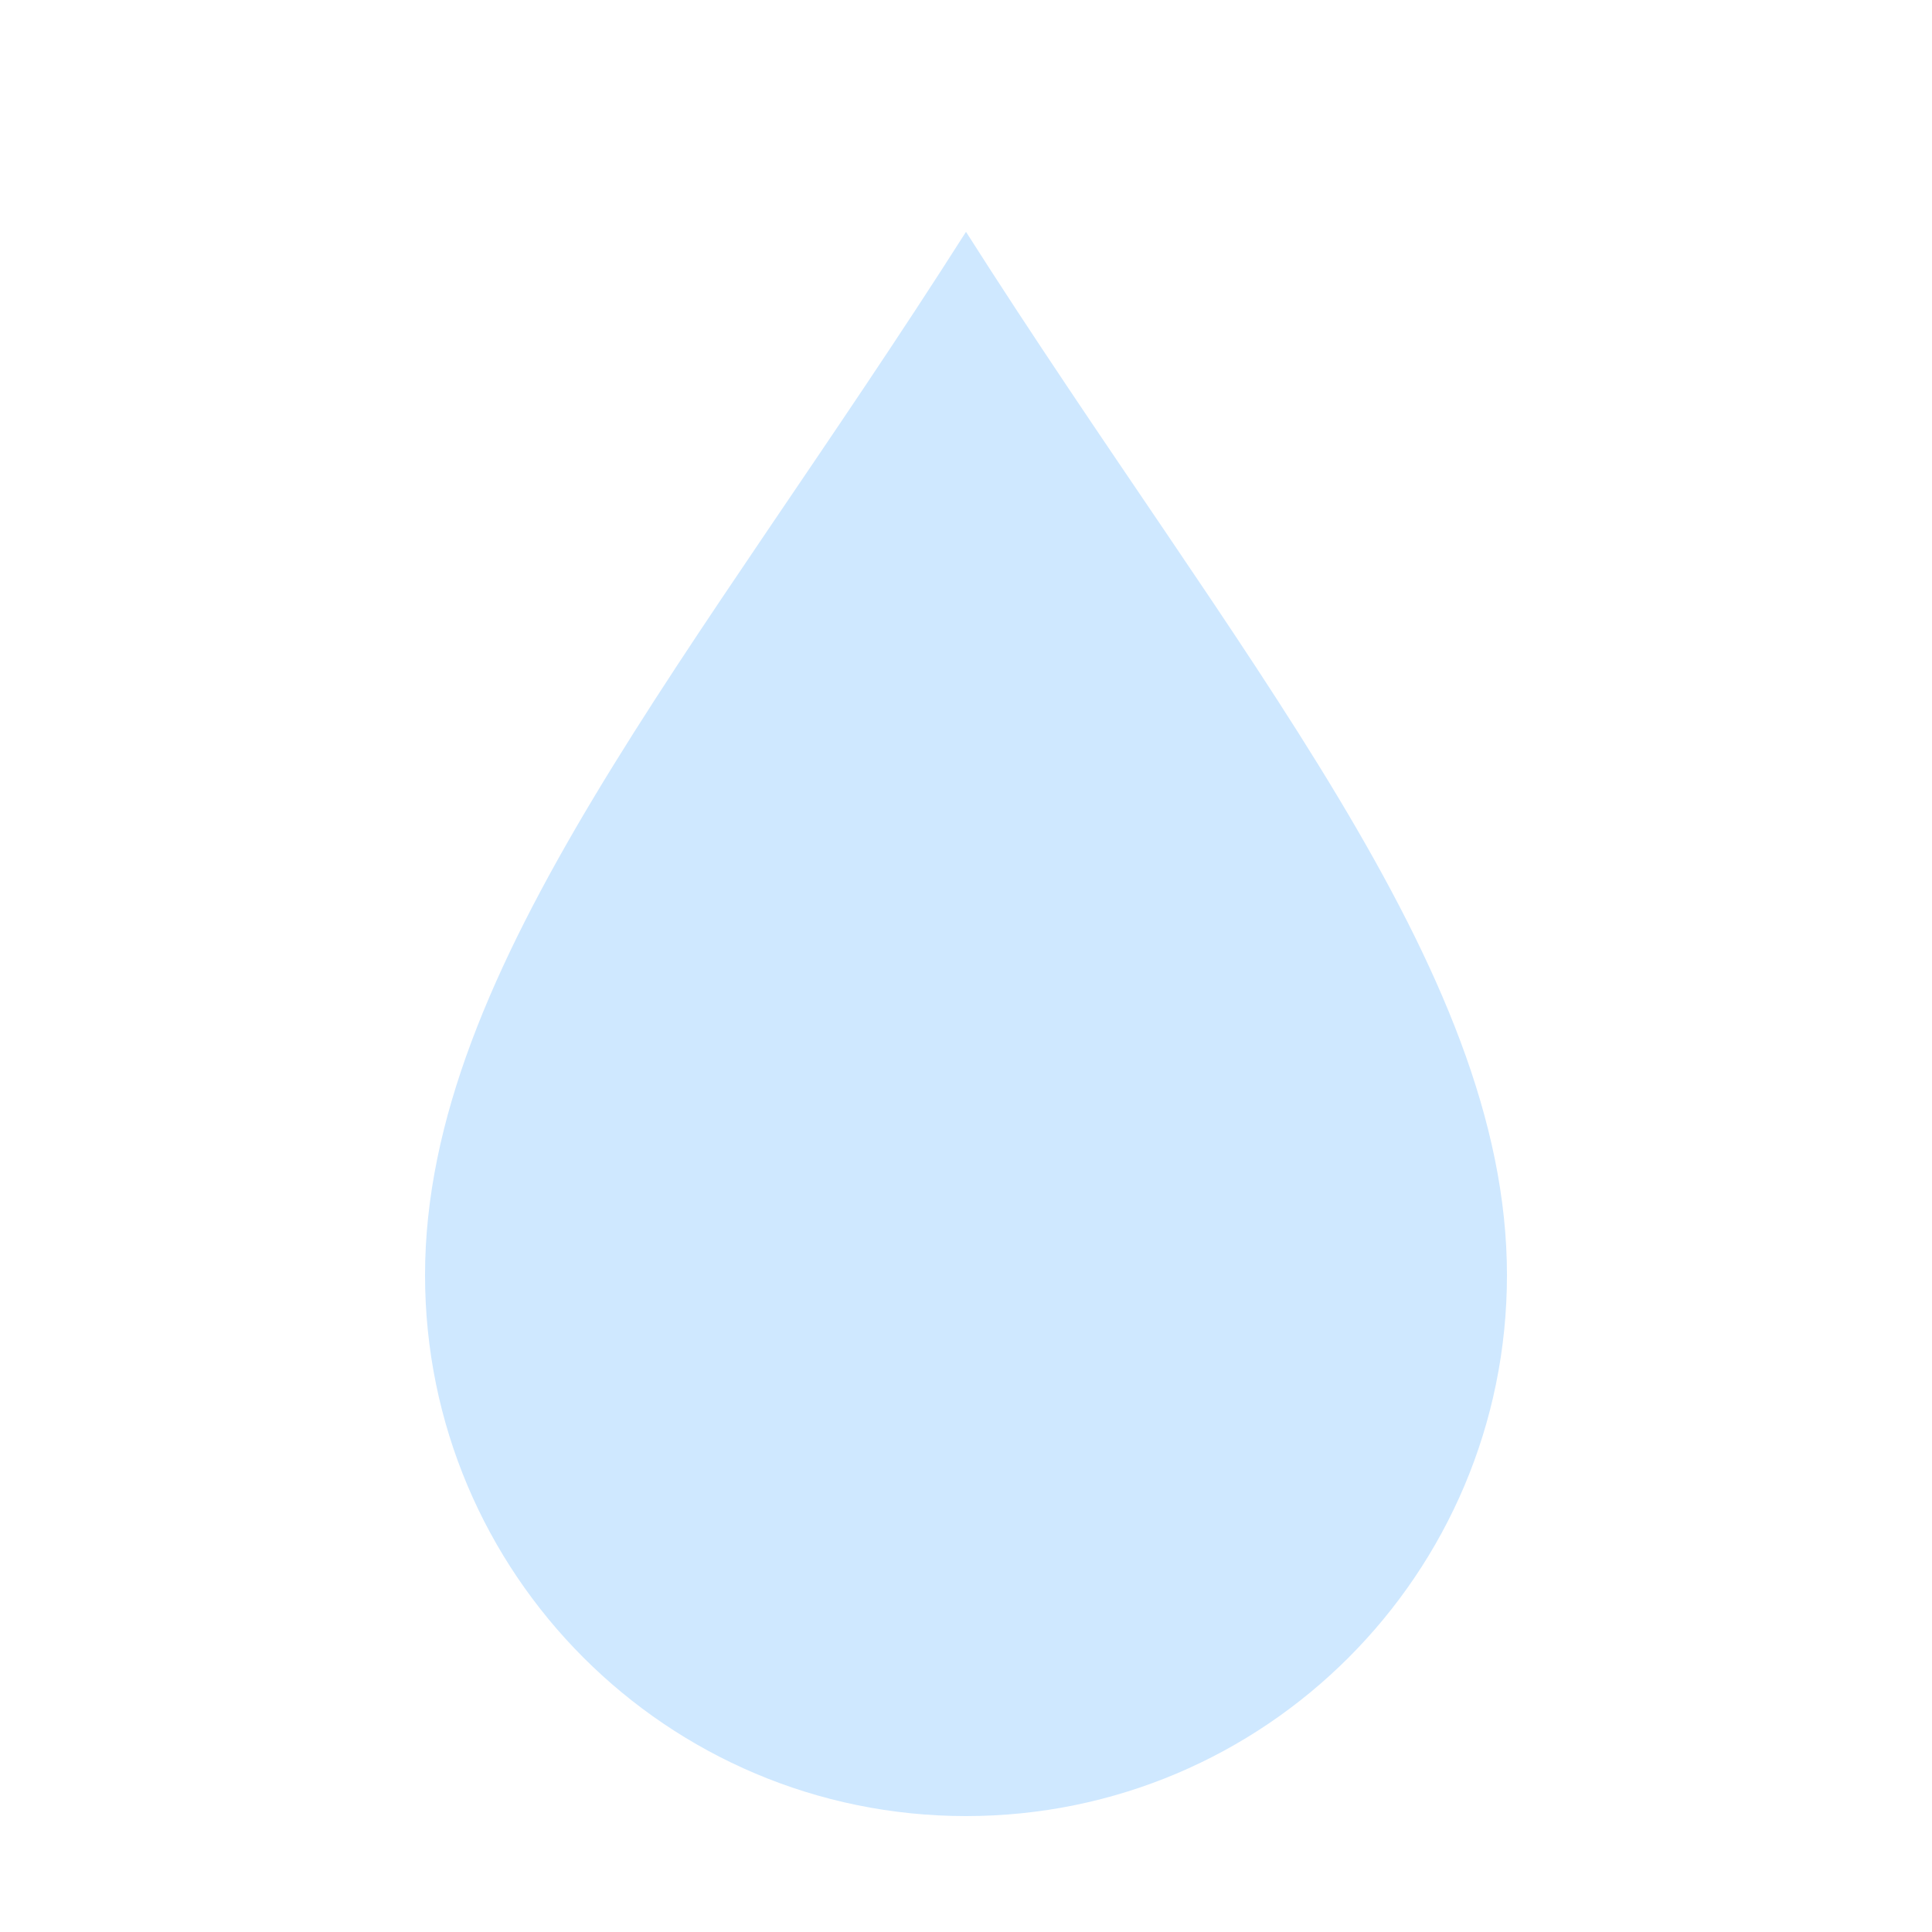
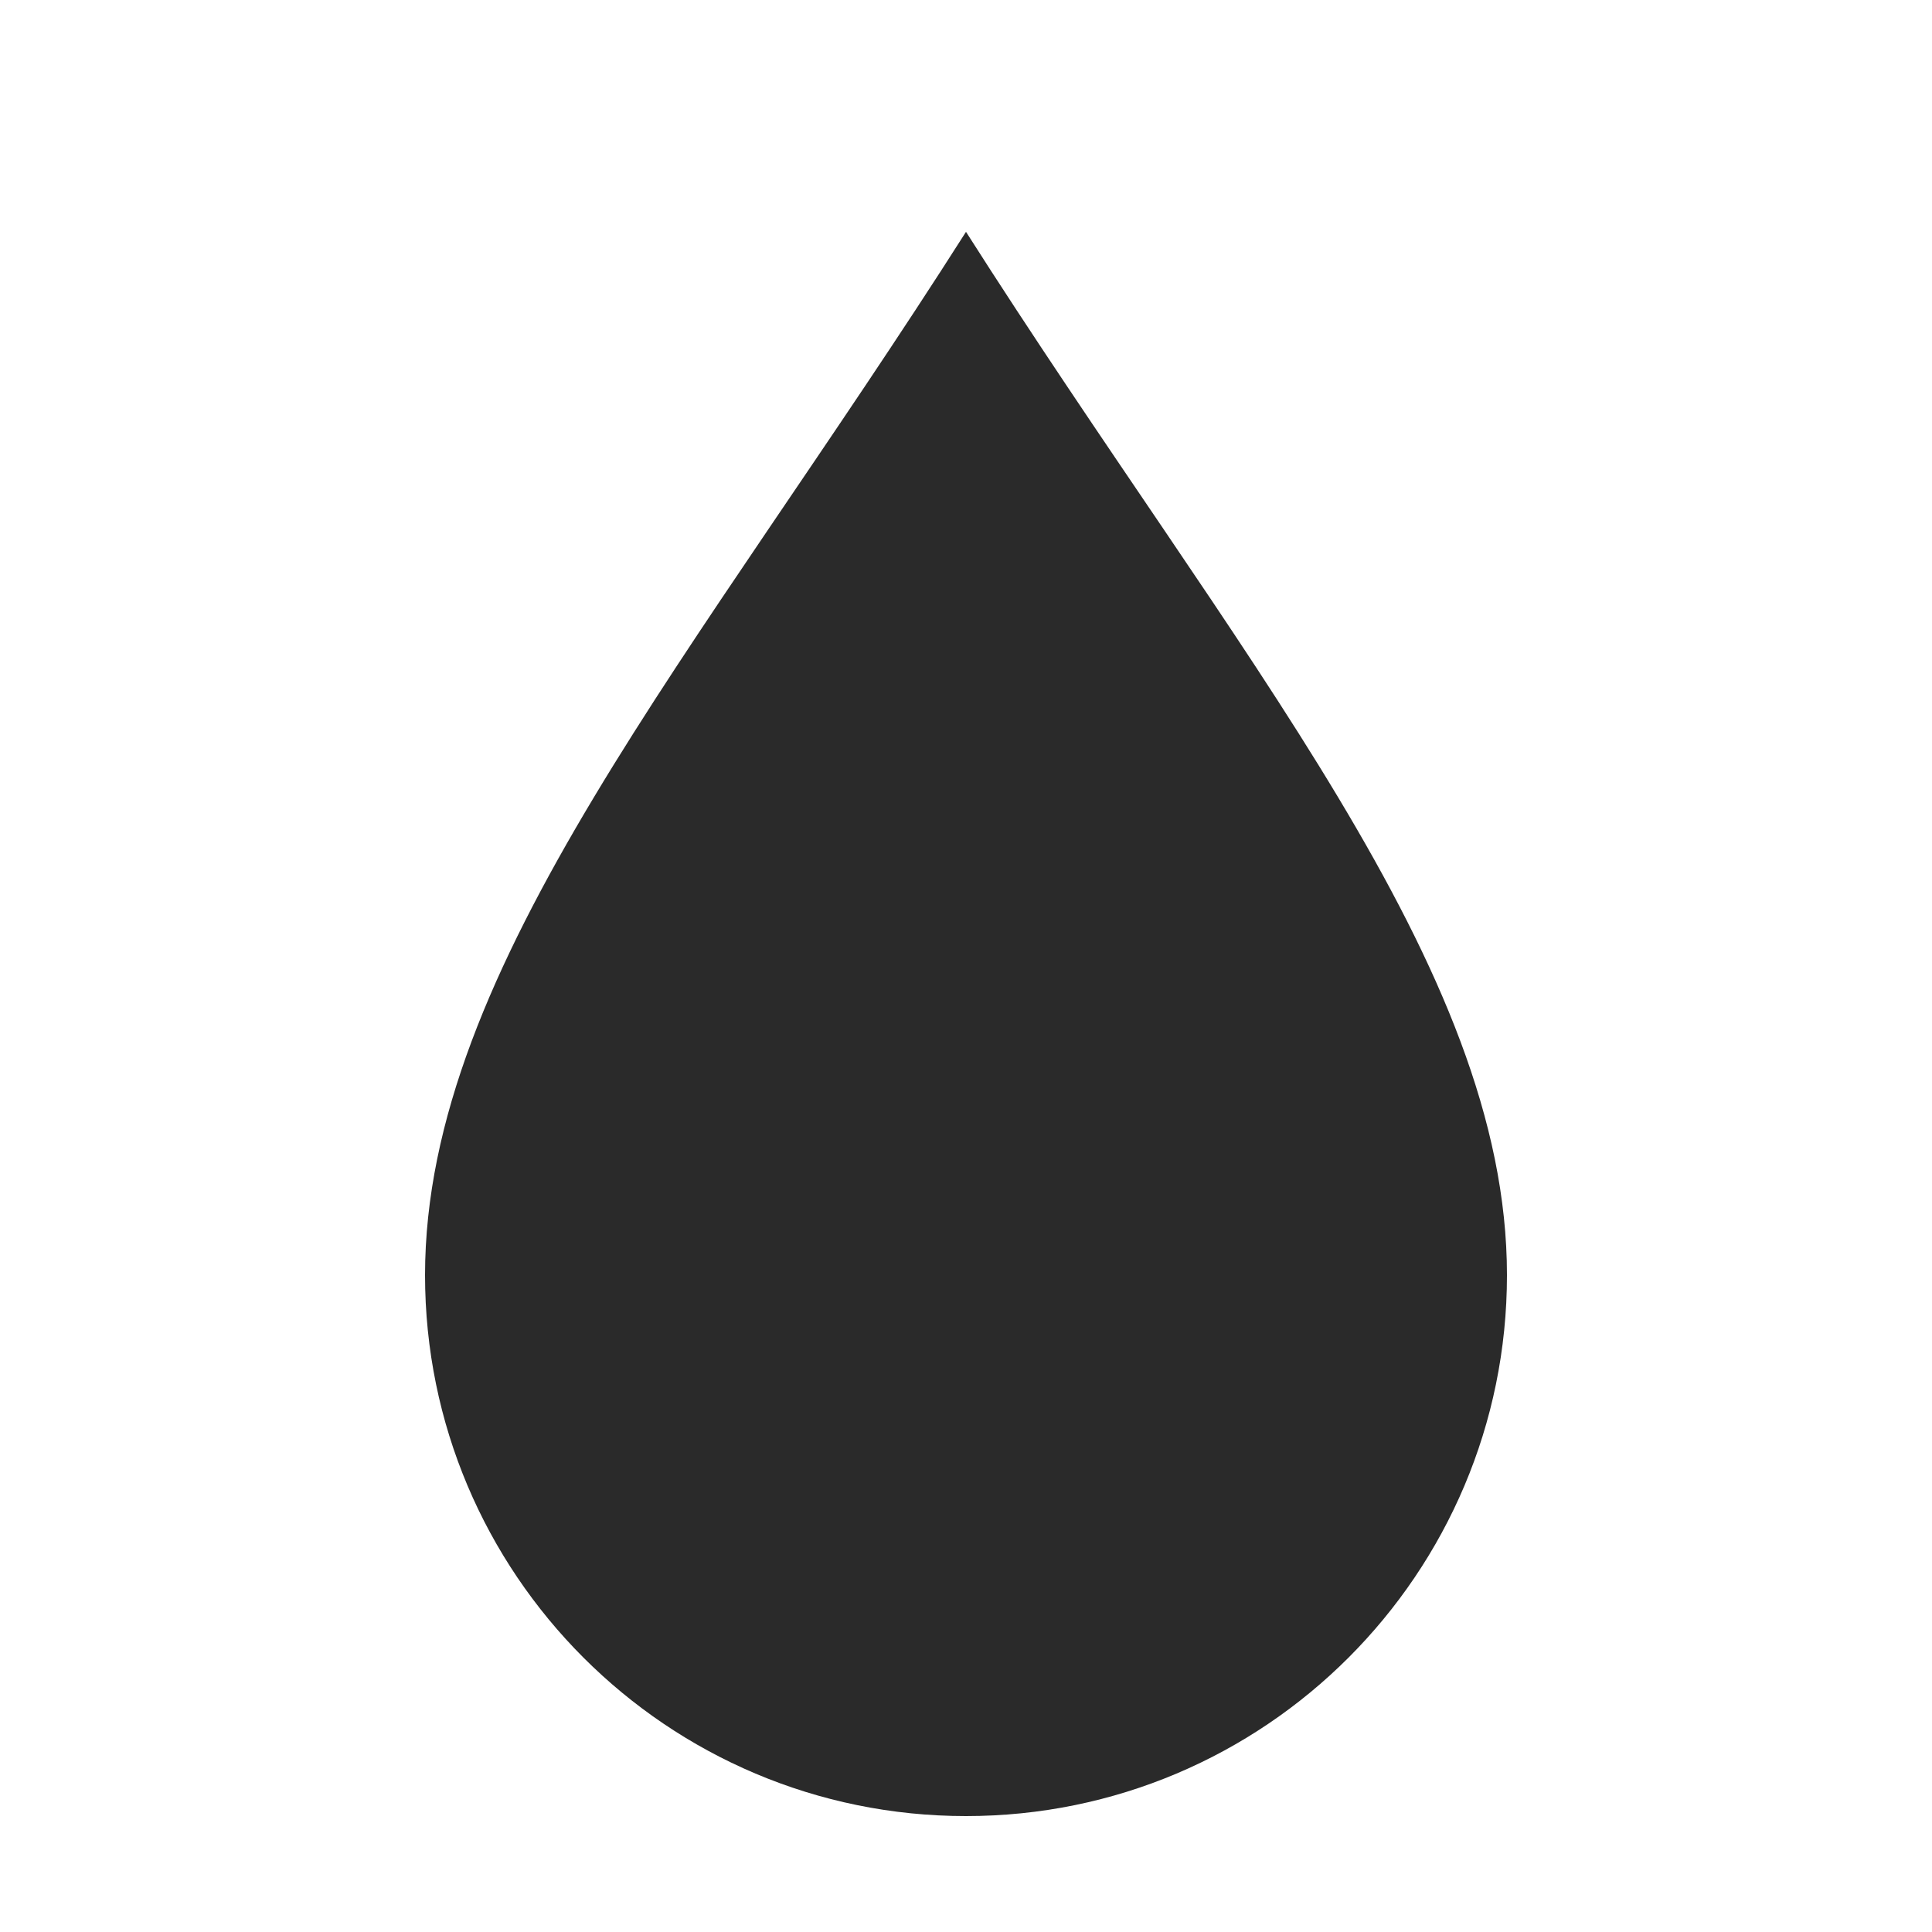
<svg xmlns="http://www.w3.org/2000/svg" viewBox="0 0 100 100">
-   <path fill="#cfe8ff" d="M50 12 C64 34 78 50 78 66 A28 28 0 0 1 22 66 C22 50 36 34 50 12 Z" />
+   <path fill="#2a2a2a" d="M50 12 C64 34 78 50 78 66 A28 28 0 0 1 22 66 C22 50 36 34 50 12 Z" />
</svg>
